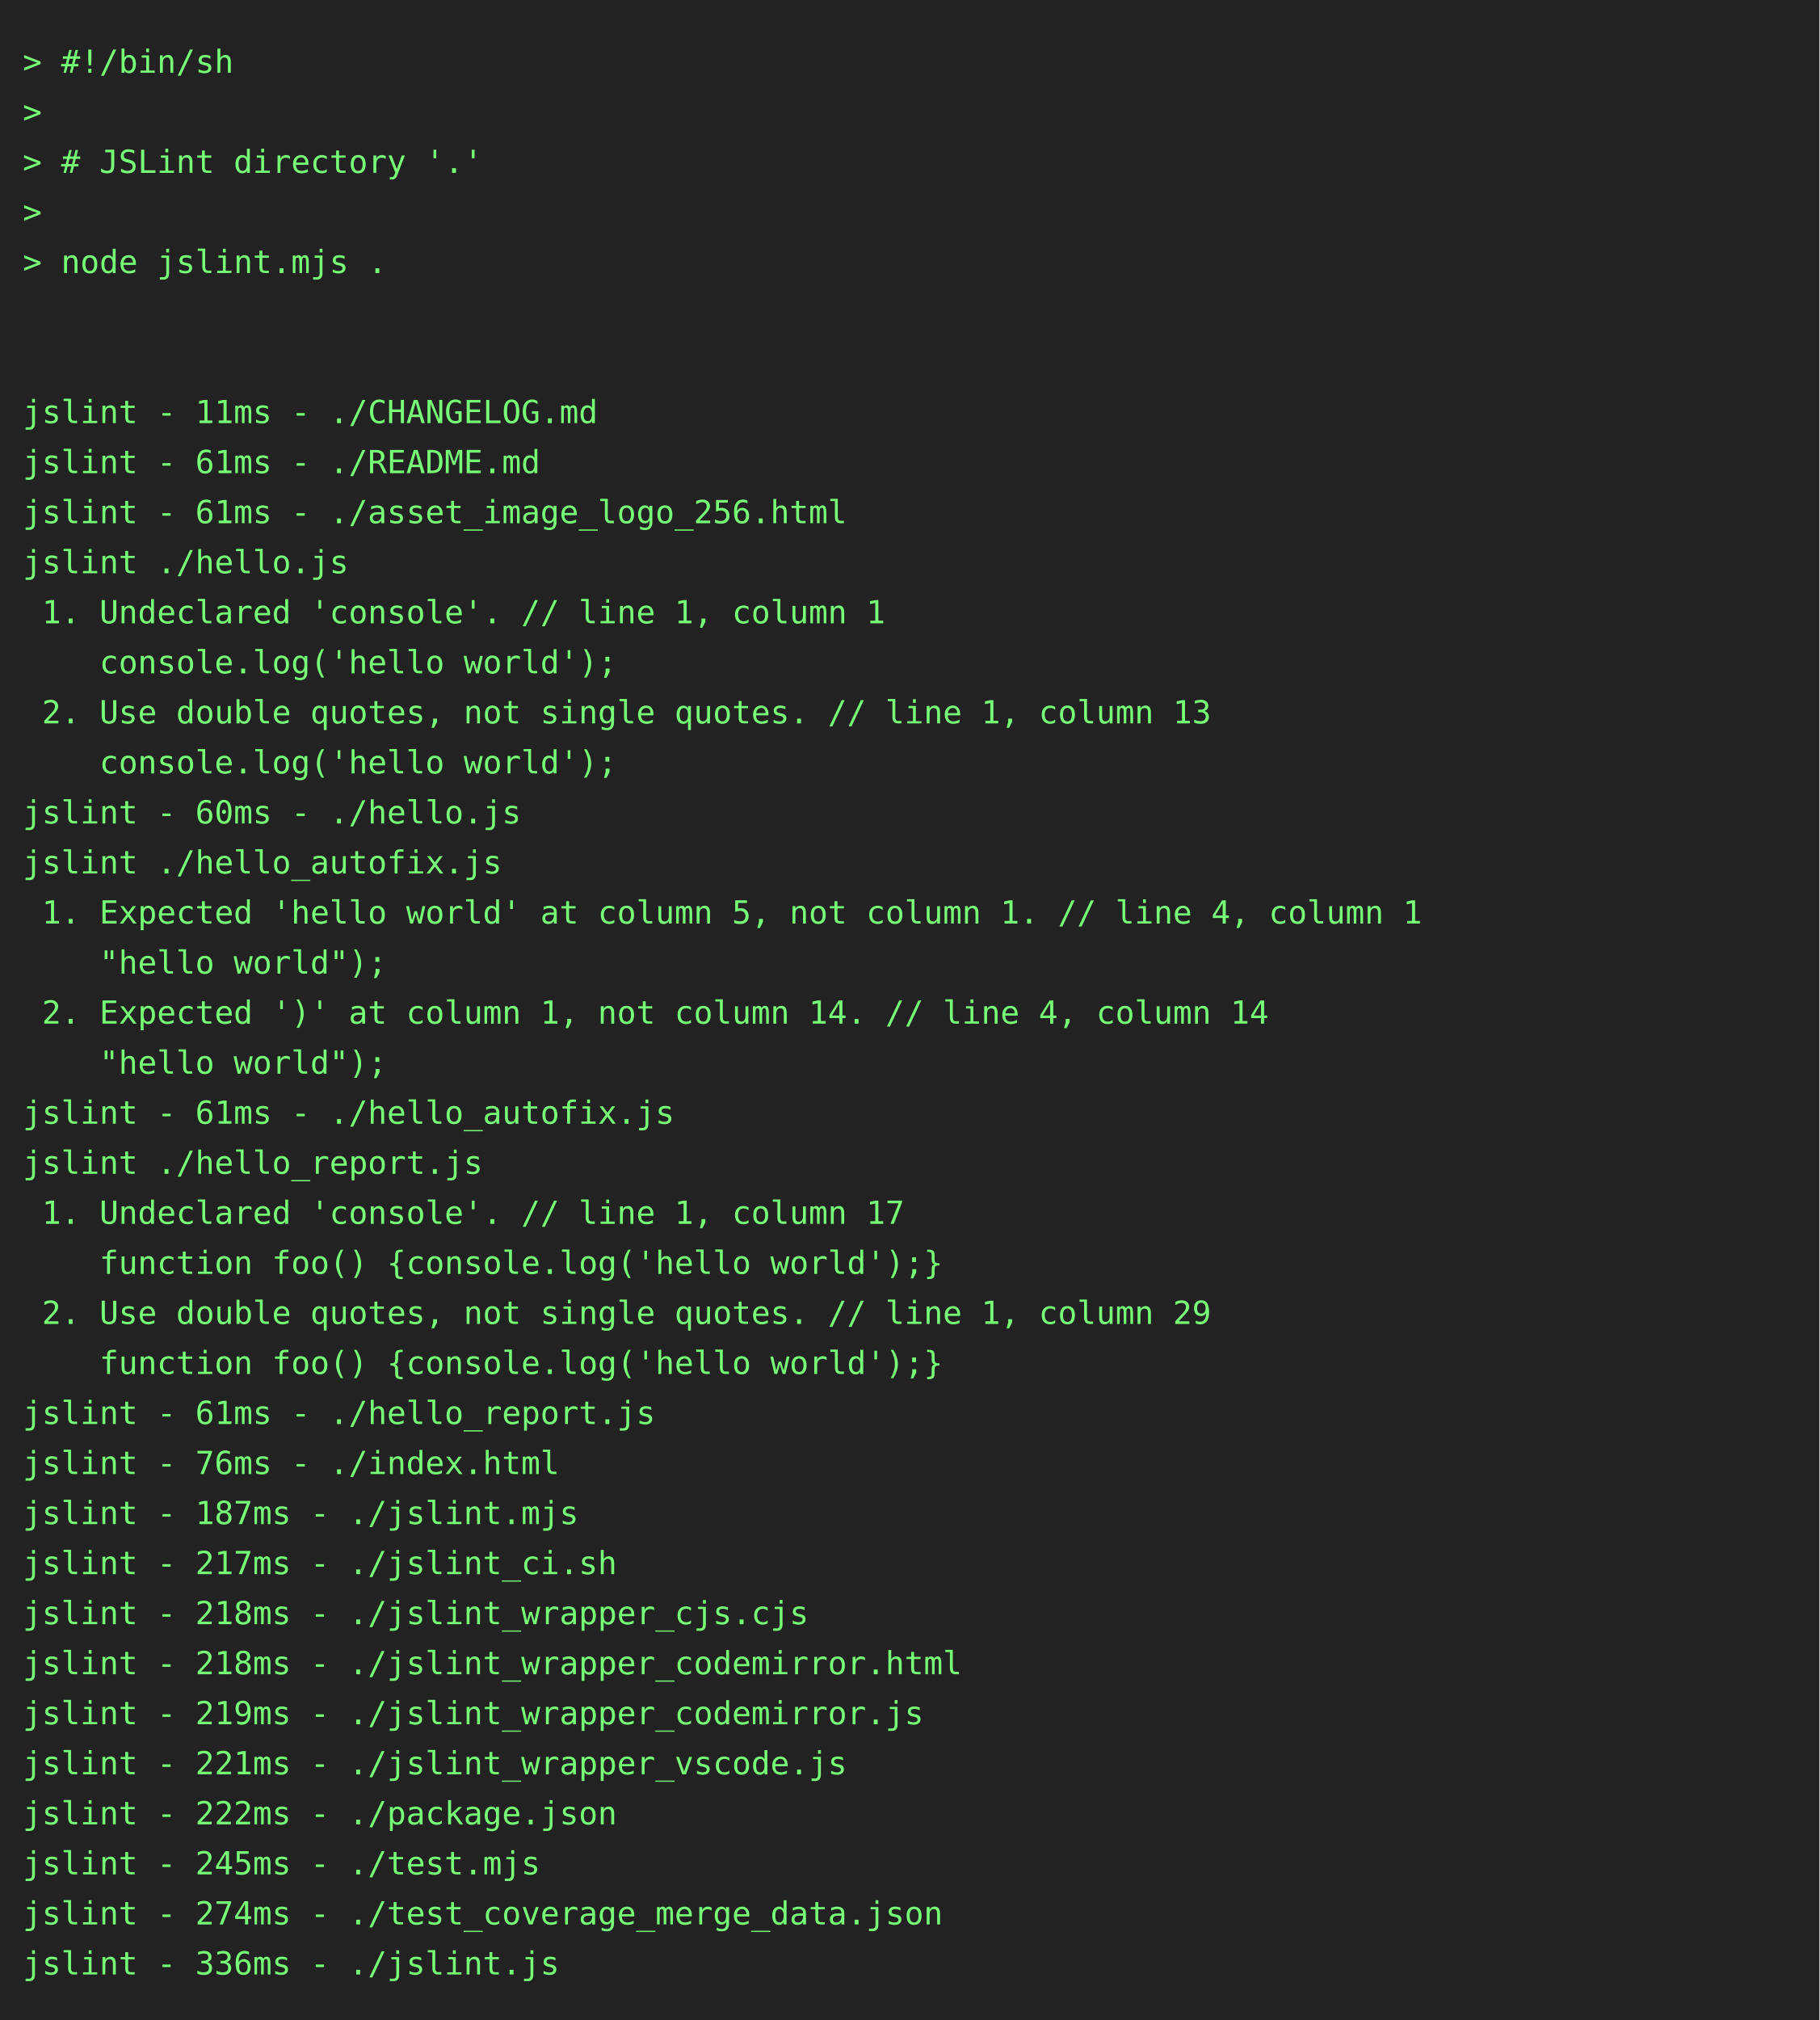
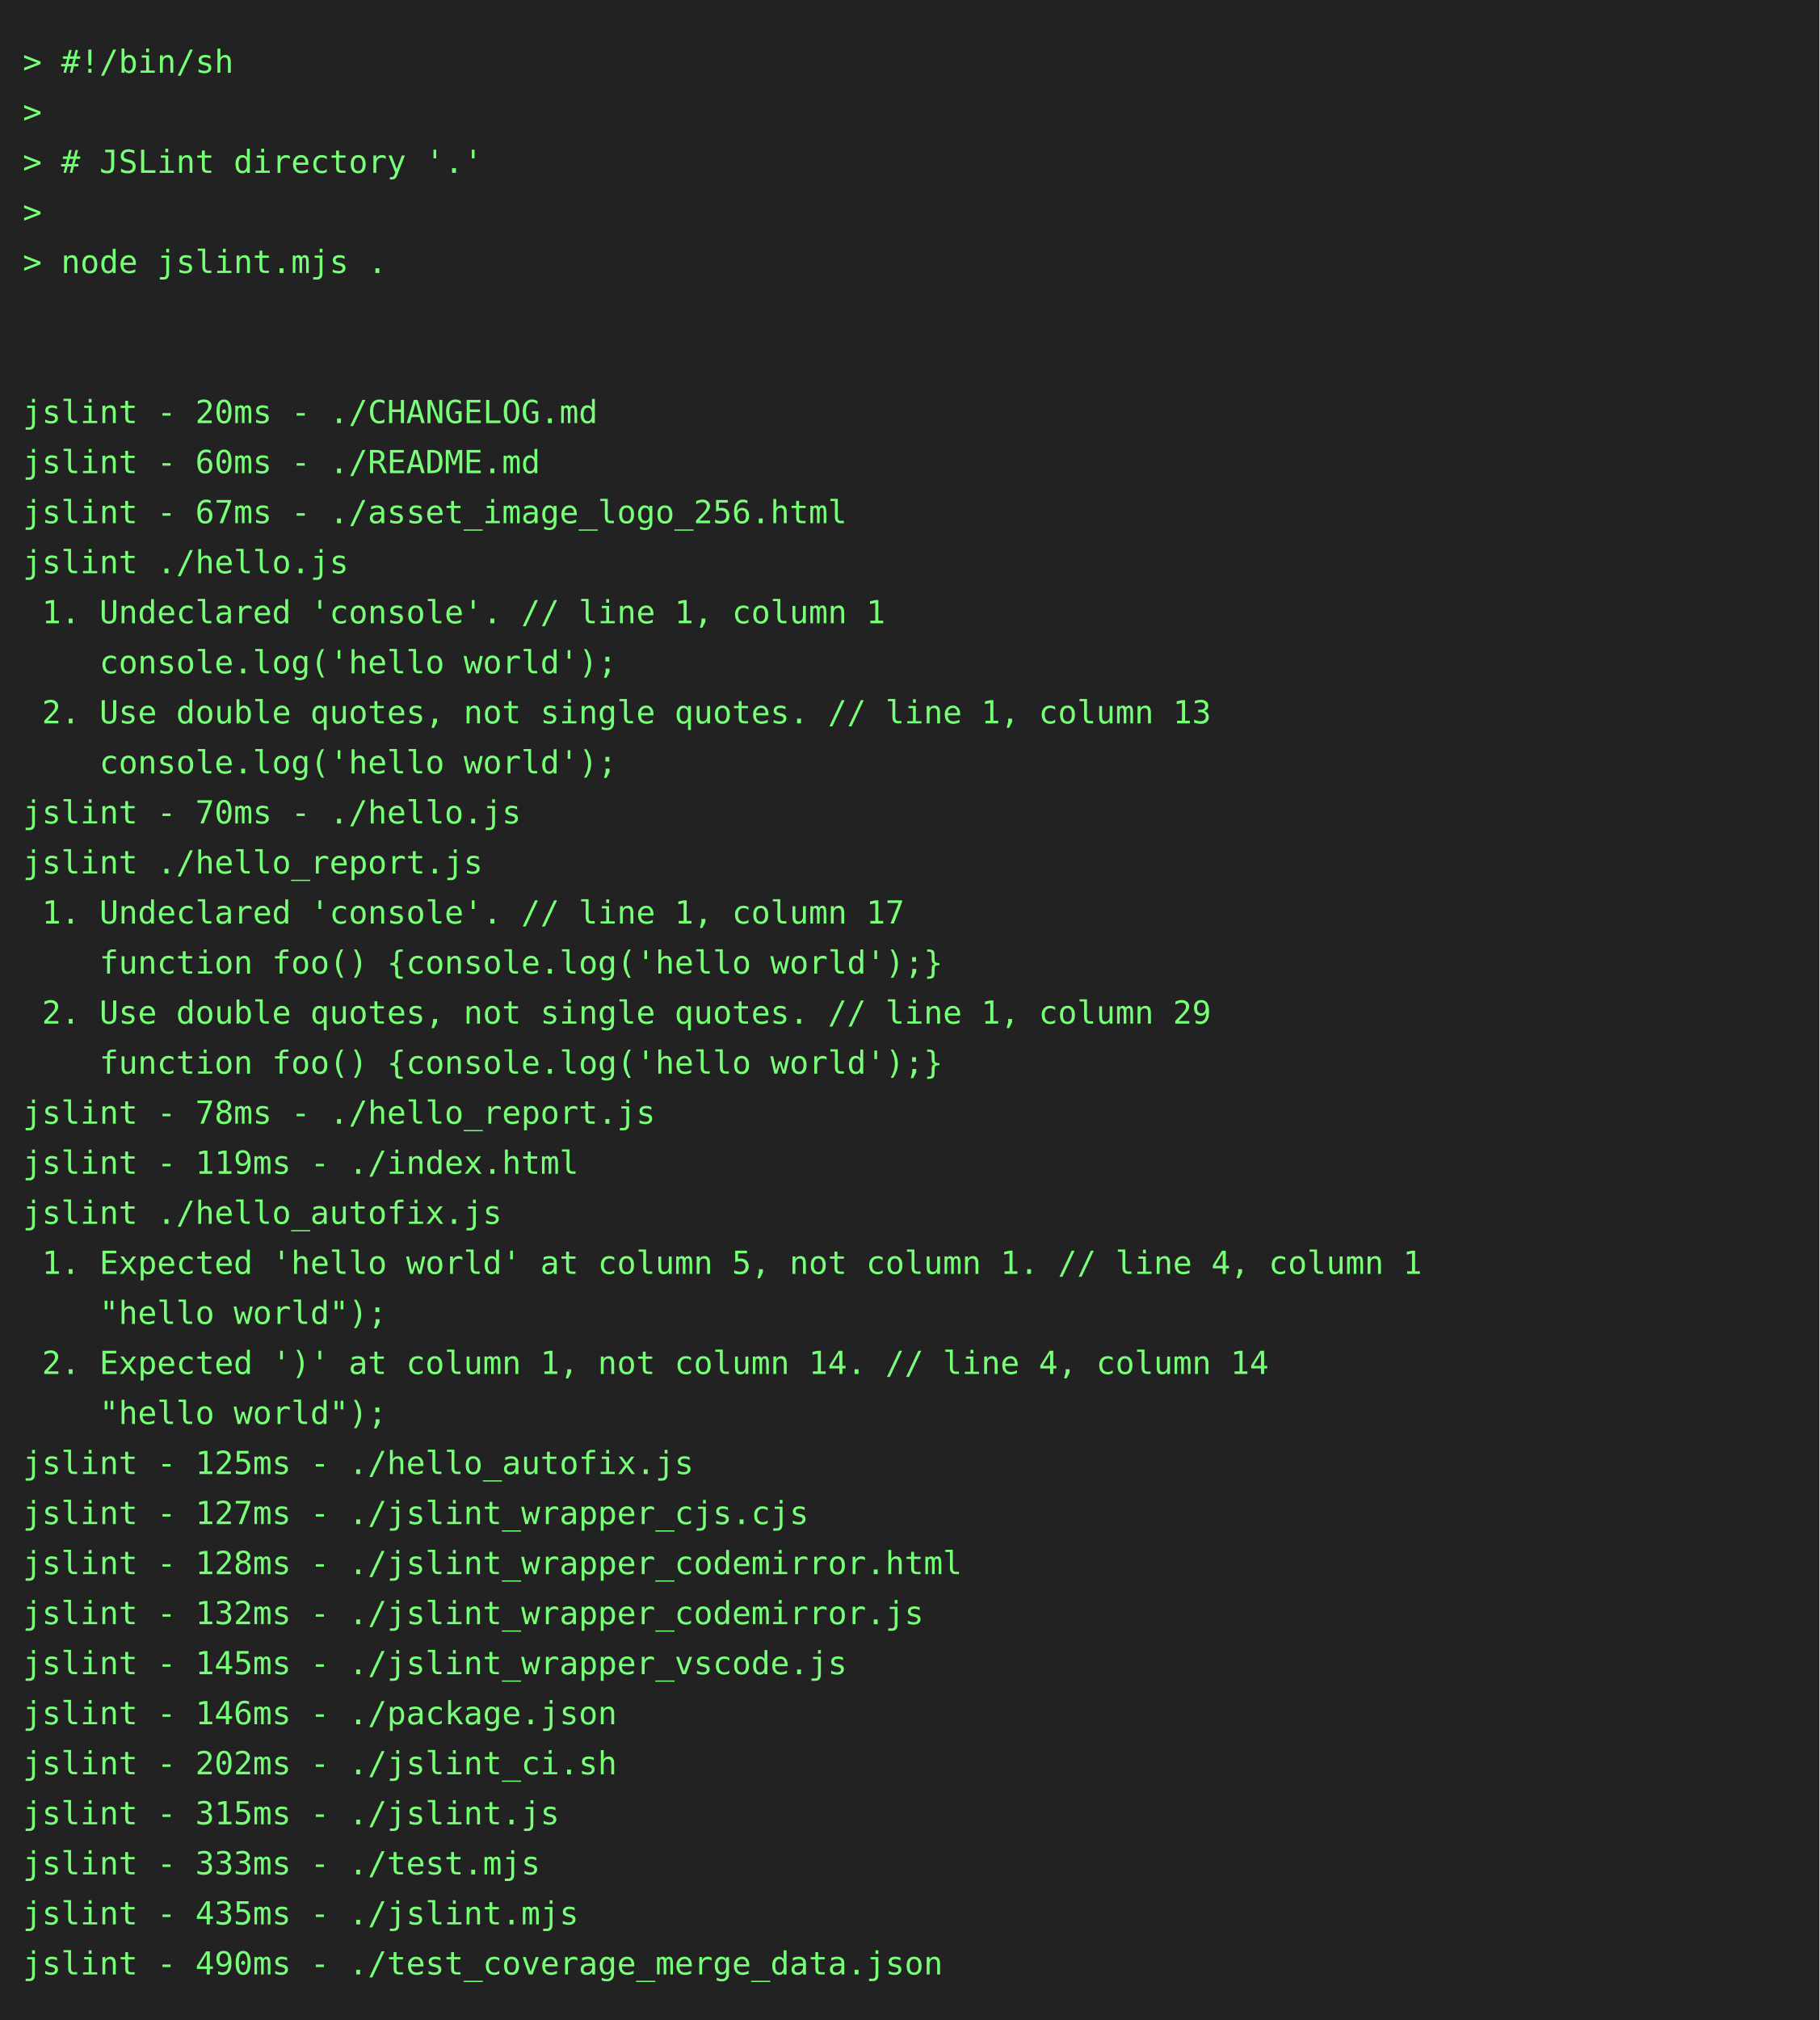
<svg xmlns="http://www.w3.org/2000/svg" height="888" width="800">
  <rect height="888" fill="#222" width="800" />
  <text fill="#7f7" font-family="consolas, menlo, monospace" font-size="14" xml:space="preserve">
    <tspan lengthAdjust="spacingAndGlyphs" textLength="768" x="10" y="32">&gt; #!/bin/sh                                                                                      </tspan>
    <tspan lengthAdjust="spacingAndGlyphs" textLength="768" x="10" y="54">&gt;                                                                                                </tspan>
    <tspan lengthAdjust="spacingAndGlyphs" textLength="768" x="10" y="76">&gt; # JSLint directory '.'                                                                         </tspan>
    <tspan lengthAdjust="spacingAndGlyphs" textLength="768" x="10" y="98">&gt;                                                                                                </tspan>
    <tspan lengthAdjust="spacingAndGlyphs" textLength="768" x="10" y="120">&gt; node jslint.mjs .                                                                              </tspan>
    <tspan lengthAdjust="spacingAndGlyphs" textLength="768" x="10" y="142">                                                                                                 </tspan>
    <tspan lengthAdjust="spacingAndGlyphs" textLength="768" x="10" y="164">                                                                                                 </tspan>
-     <tspan lengthAdjust="spacingAndGlyphs" textLength="768" x="10" y="186">jslint - 11ms - ./CHANGELOG.md                                                                   </tspan>
-     <tspan lengthAdjust="spacingAndGlyphs" textLength="768" x="10" y="208">jslint - 61ms - ./README.md                                                                      </tspan>
-     <tspan lengthAdjust="spacingAndGlyphs" textLength="768" x="10" y="230">jslint - 61ms - ./asset_image_logo_256.html                                                      </tspan>
+     <tspan lengthAdjust="spacingAndGlyphs" textLength="768" x="10" y="186">jslint - 20ms - ./CHANGELOG.md                                                                   </tspan>
+     <tspan lengthAdjust="spacingAndGlyphs" textLength="768" x="10" y="208">jslint - 60ms - ./README.md                                                                      </tspan>
+     <tspan lengthAdjust="spacingAndGlyphs" textLength="768" x="10" y="230">jslint - 67ms - ./asset_image_logo_256.html                                                      </tspan>
    <tspan lengthAdjust="spacingAndGlyphs" textLength="768" x="10" y="252">jslint ./hello.js                                                                                </tspan>
    <tspan lengthAdjust="spacingAndGlyphs" textLength="768" x="10" y="274"> 1. Undeclared 'console'. // line 1, column 1                                                    </tspan>
    <tspan lengthAdjust="spacingAndGlyphs" textLength="768" x="10" y="296">    console.log('hello world');                                                                  </tspan>
    <tspan lengthAdjust="spacingAndGlyphs" textLength="768" x="10" y="318"> 2. Use double quotes, not single quotes. // line 1, column 13                                   </tspan>
    <tspan lengthAdjust="spacingAndGlyphs" textLength="768" x="10" y="340">    console.log('hello world');                                                                  </tspan>
-     <tspan lengthAdjust="spacingAndGlyphs" textLength="768" x="10" y="362">jslint - 60ms - ./hello.js                                                                       </tspan>
-     <tspan lengthAdjust="spacingAndGlyphs" textLength="768" x="10" y="384">jslint ./hello_autofix.js                                                                        </tspan>
-     <tspan lengthAdjust="spacingAndGlyphs" textLength="768" x="10" y="406"> 1. Expected 'hello world' at column 5, not column 1. // line 4, column 1                        </tspan>
-     <tspan lengthAdjust="spacingAndGlyphs" textLength="768" x="10" y="428">    "hello world");                                                                              </tspan>
-     <tspan lengthAdjust="spacingAndGlyphs" textLength="768" x="10" y="450"> 2. Expected ')' at column 1, not column 14. // line 4, column 14                                </tspan>
-     <tspan lengthAdjust="spacingAndGlyphs" textLength="768" x="10" y="472">    "hello world");                                                                              </tspan>
-     <tspan lengthAdjust="spacingAndGlyphs" textLength="768" x="10" y="494">jslint - 61ms - ./hello_autofix.js                                                               </tspan>
-     <tspan lengthAdjust="spacingAndGlyphs" textLength="768" x="10" y="516">jslint ./hello_report.js                                                                         </tspan>
-     <tspan lengthAdjust="spacingAndGlyphs" textLength="768" x="10" y="538"> 1. Undeclared 'console'. // line 1, column 17                                                   </tspan>
-     <tspan lengthAdjust="spacingAndGlyphs" textLength="768" x="10" y="560">    function foo() {console.log('hello world');}                                                 </tspan>
-     <tspan lengthAdjust="spacingAndGlyphs" textLength="768" x="10" y="582"> 2. Use double quotes, not single quotes. // line 1, column 29                                   </tspan>
-     <tspan lengthAdjust="spacingAndGlyphs" textLength="768" x="10" y="604">    function foo() {console.log('hello world');}                                                 </tspan>
-     <tspan lengthAdjust="spacingAndGlyphs" textLength="768" x="10" y="626">jslint - 61ms - ./hello_report.js                                                                </tspan>
-     <tspan lengthAdjust="spacingAndGlyphs" textLength="768" x="10" y="648">jslint - 76ms - ./index.html                                                                     </tspan>
-     <tspan lengthAdjust="spacingAndGlyphs" textLength="768" x="10" y="670">jslint - 187ms - ./jslint.mjs                                                                    </tspan>
-     <tspan lengthAdjust="spacingAndGlyphs" textLength="768" x="10" y="692">jslint - 217ms - ./jslint_ci.sh                                                                  </tspan>
-     <tspan lengthAdjust="spacingAndGlyphs" textLength="768" x="10" y="714">jslint - 218ms - ./jslint_wrapper_cjs.cjs                                                        </tspan>
-     <tspan lengthAdjust="spacingAndGlyphs" textLength="768" x="10" y="736">jslint - 218ms - ./jslint_wrapper_codemirror.html                                                </tspan>
-     <tspan lengthAdjust="spacingAndGlyphs" textLength="768" x="10" y="758">jslint - 219ms - ./jslint_wrapper_codemirror.js                                                  </tspan>
-     <tspan lengthAdjust="spacingAndGlyphs" textLength="768" x="10" y="780">jslint - 221ms - ./jslint_wrapper_vscode.js                                                      </tspan>
-     <tspan lengthAdjust="spacingAndGlyphs" textLength="768" x="10" y="802">jslint - 222ms - ./package.json                                                                  </tspan>
-     <tspan lengthAdjust="spacingAndGlyphs" textLength="768" x="10" y="824">jslint - 245ms - ./test.mjs                                                                      </tspan>
-     <tspan lengthAdjust="spacingAndGlyphs" textLength="768" x="10" y="846">jslint - 274ms - ./test_coverage_merge_data.json                                                 </tspan>
-     <tspan lengthAdjust="spacingAndGlyphs" textLength="768" x="10" y="868">jslint - 336ms - ./jslint.js                                                                     </tspan>
+     <tspan lengthAdjust="spacingAndGlyphs" textLength="768" x="10" y="362">jslint - 70ms - ./hello.js                                                                       </tspan>
+     <tspan lengthAdjust="spacingAndGlyphs" textLength="768" x="10" y="384">jslint ./hello_report.js                                                                         </tspan>
+     <tspan lengthAdjust="spacingAndGlyphs" textLength="768" x="10" y="406"> 1. Undeclared 'console'. // line 1, column 17                                                   </tspan>
+     <tspan lengthAdjust="spacingAndGlyphs" textLength="768" x="10" y="428">    function foo() {console.log('hello world');}                                                 </tspan>
+     <tspan lengthAdjust="spacingAndGlyphs" textLength="768" x="10" y="450"> 2. Use double quotes, not single quotes. // line 1, column 29                                   </tspan>
+     <tspan lengthAdjust="spacingAndGlyphs" textLength="768" x="10" y="472">    function foo() {console.log('hello world');}                                                 </tspan>
+     <tspan lengthAdjust="spacingAndGlyphs" textLength="768" x="10" y="494">jslint - 78ms - ./hello_report.js                                                                </tspan>
+     <tspan lengthAdjust="spacingAndGlyphs" textLength="768" x="10" y="516">jslint - 119ms - ./index.html                                                                    </tspan>
+     <tspan lengthAdjust="spacingAndGlyphs" textLength="768" x="10" y="538">jslint ./hello_autofix.js                                                                        </tspan>
+     <tspan lengthAdjust="spacingAndGlyphs" textLength="768" x="10" y="560"> 1. Expected 'hello world' at column 5, not column 1. // line 4, column 1                        </tspan>
+     <tspan lengthAdjust="spacingAndGlyphs" textLength="768" x="10" y="582">    "hello world");                                                                              </tspan>
+     <tspan lengthAdjust="spacingAndGlyphs" textLength="768" x="10" y="604"> 2. Expected ')' at column 1, not column 14. // line 4, column 14                                </tspan>
+     <tspan lengthAdjust="spacingAndGlyphs" textLength="768" x="10" y="626">    "hello world");                                                                              </tspan>
+     <tspan lengthAdjust="spacingAndGlyphs" textLength="768" x="10" y="648">jslint - 125ms - ./hello_autofix.js                                                              </tspan>
+     <tspan lengthAdjust="spacingAndGlyphs" textLength="768" x="10" y="670">jslint - 127ms - ./jslint_wrapper_cjs.cjs                                                        </tspan>
+     <tspan lengthAdjust="spacingAndGlyphs" textLength="768" x="10" y="692">jslint - 128ms - ./jslint_wrapper_codemirror.html                                                </tspan>
+     <tspan lengthAdjust="spacingAndGlyphs" textLength="768" x="10" y="714">jslint - 132ms - ./jslint_wrapper_codemirror.js                                                  </tspan>
+     <tspan lengthAdjust="spacingAndGlyphs" textLength="768" x="10" y="736">jslint - 145ms - ./jslint_wrapper_vscode.js                                                      </tspan>
+     <tspan lengthAdjust="spacingAndGlyphs" textLength="768" x="10" y="758">jslint - 146ms - ./package.json                                                                  </tspan>
+     <tspan lengthAdjust="spacingAndGlyphs" textLength="768" x="10" y="780">jslint - 202ms - ./jslint_ci.sh                                                                  </tspan>
+     <tspan lengthAdjust="spacingAndGlyphs" textLength="768" x="10" y="802">jslint - 315ms - ./jslint.js                                                                     </tspan>
+     <tspan lengthAdjust="spacingAndGlyphs" textLength="768" x="10" y="824">jslint - 333ms - ./test.mjs                                                                      </tspan>
+     <tspan lengthAdjust="spacingAndGlyphs" textLength="768" x="10" y="846">jslint - 435ms - ./jslint.mjs                                                                    </tspan>
+     <tspan lengthAdjust="spacingAndGlyphs" textLength="768" x="10" y="868">jslint - 490ms - ./test_coverage_merge_data.json                                                 </tspan>
  </text>
</svg>
